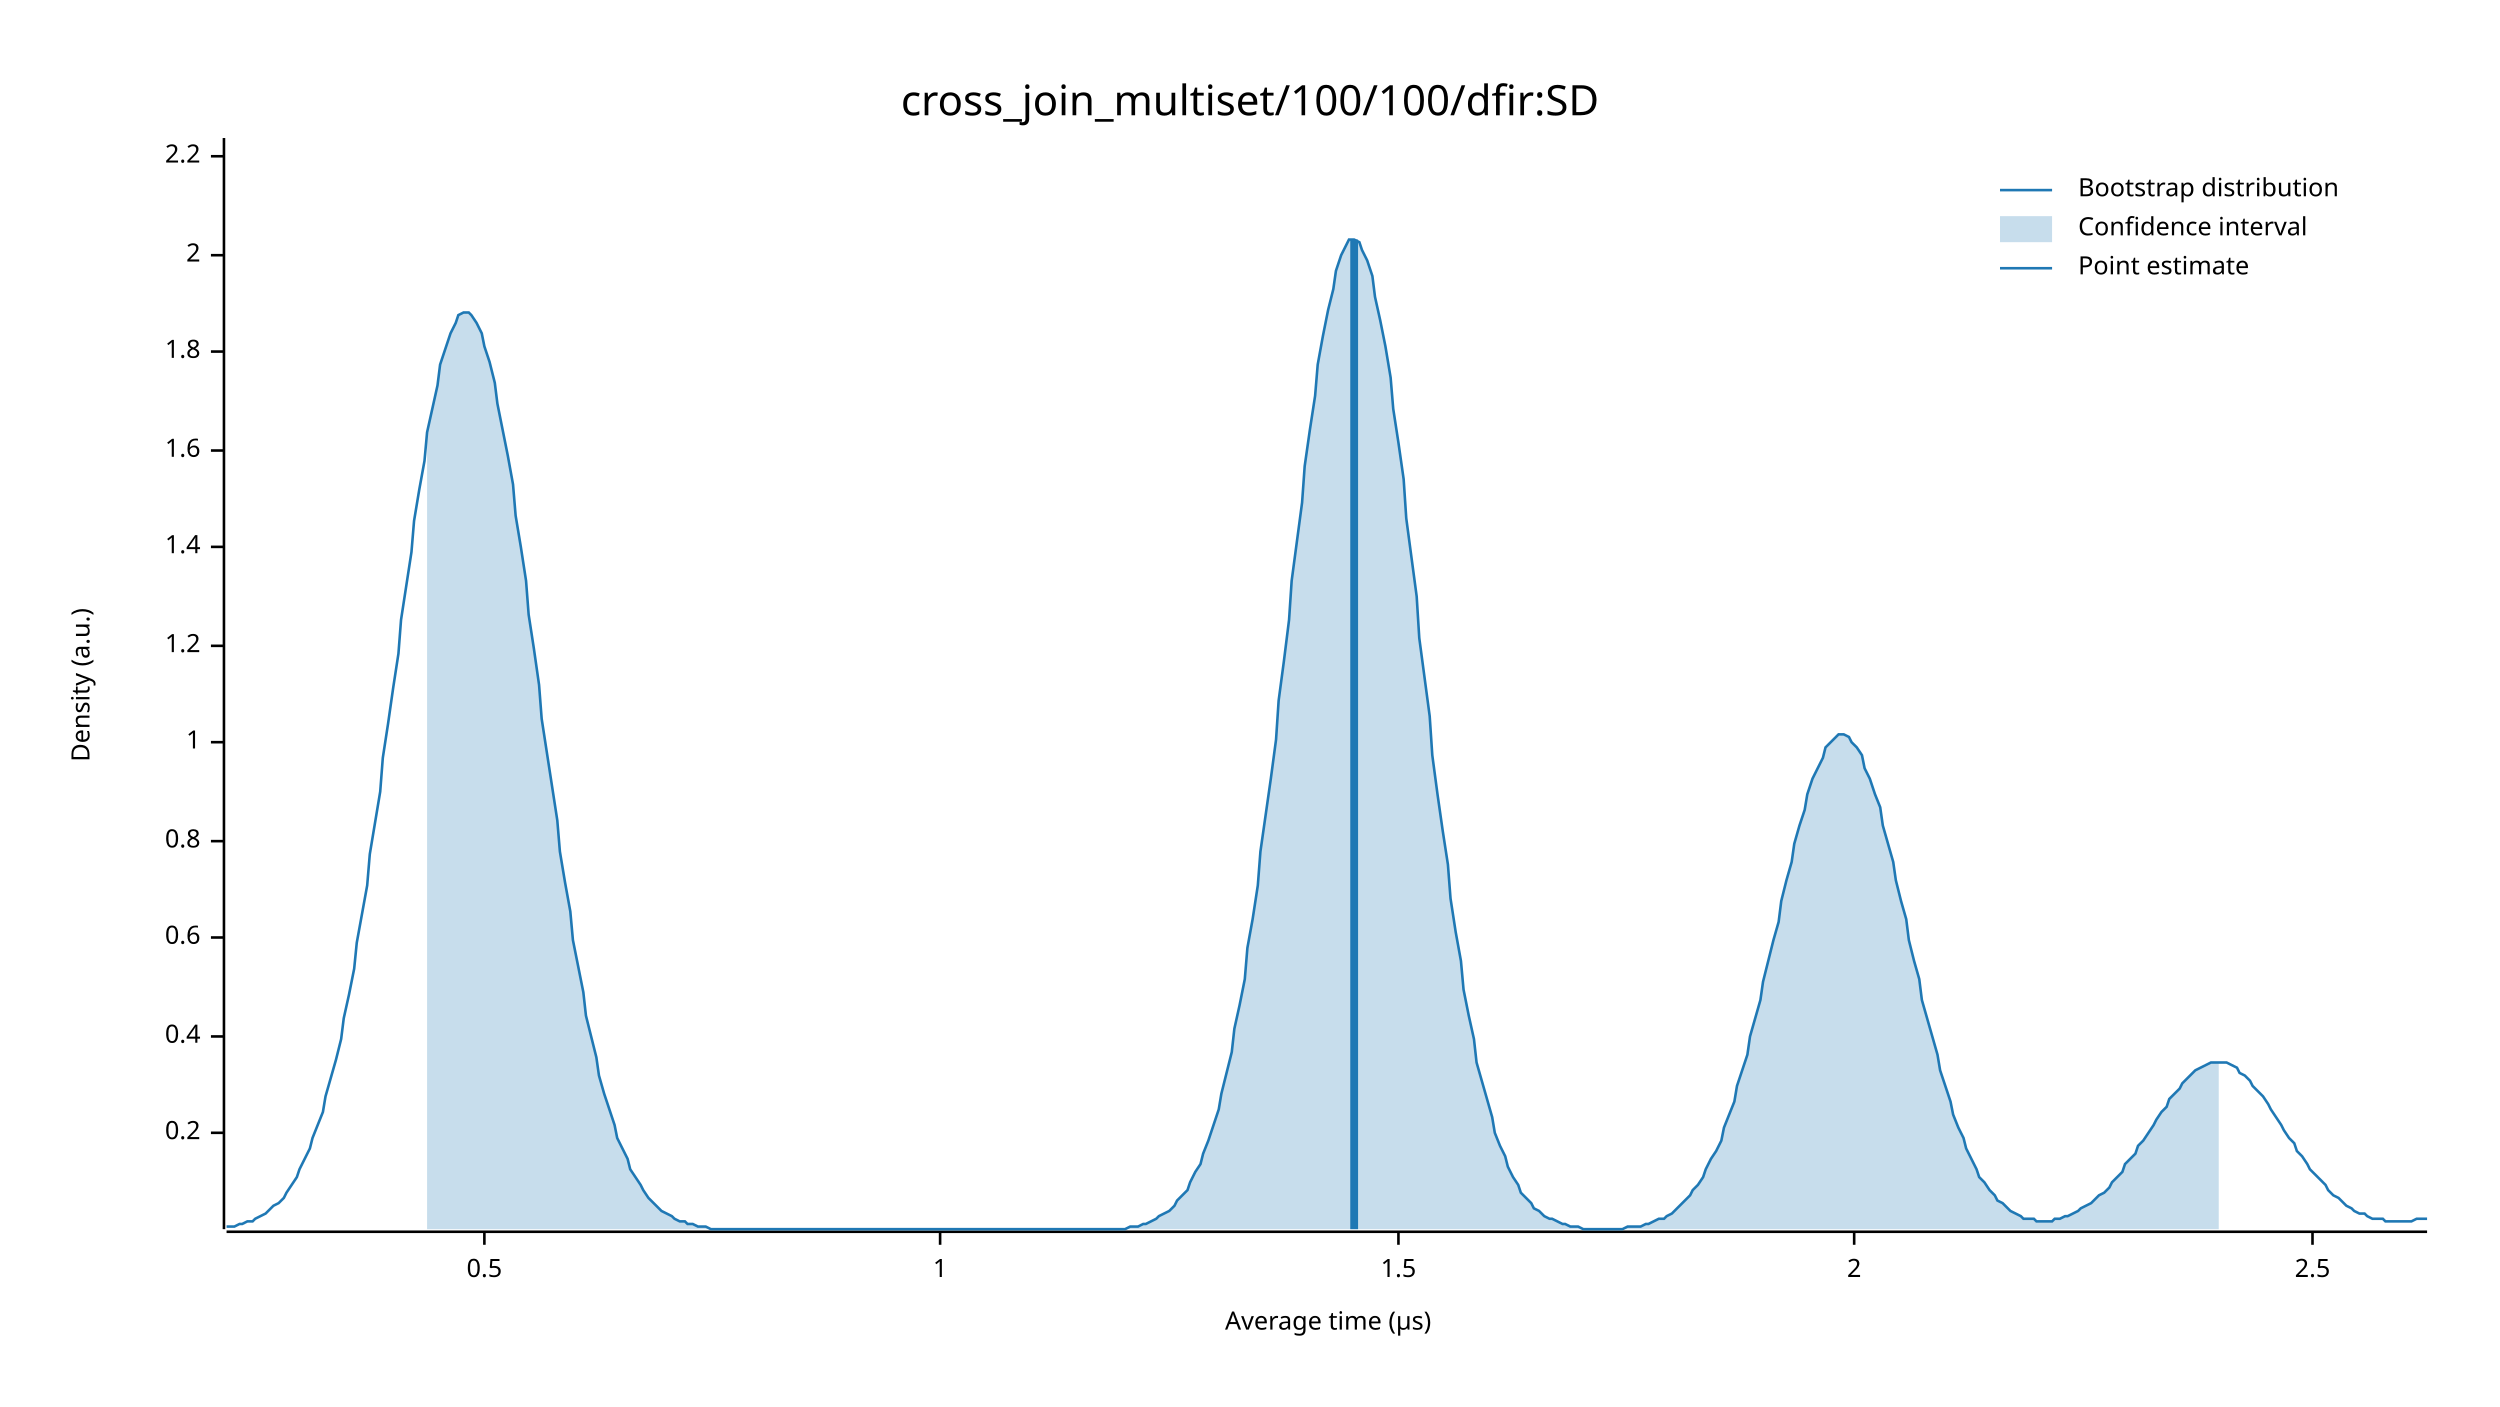
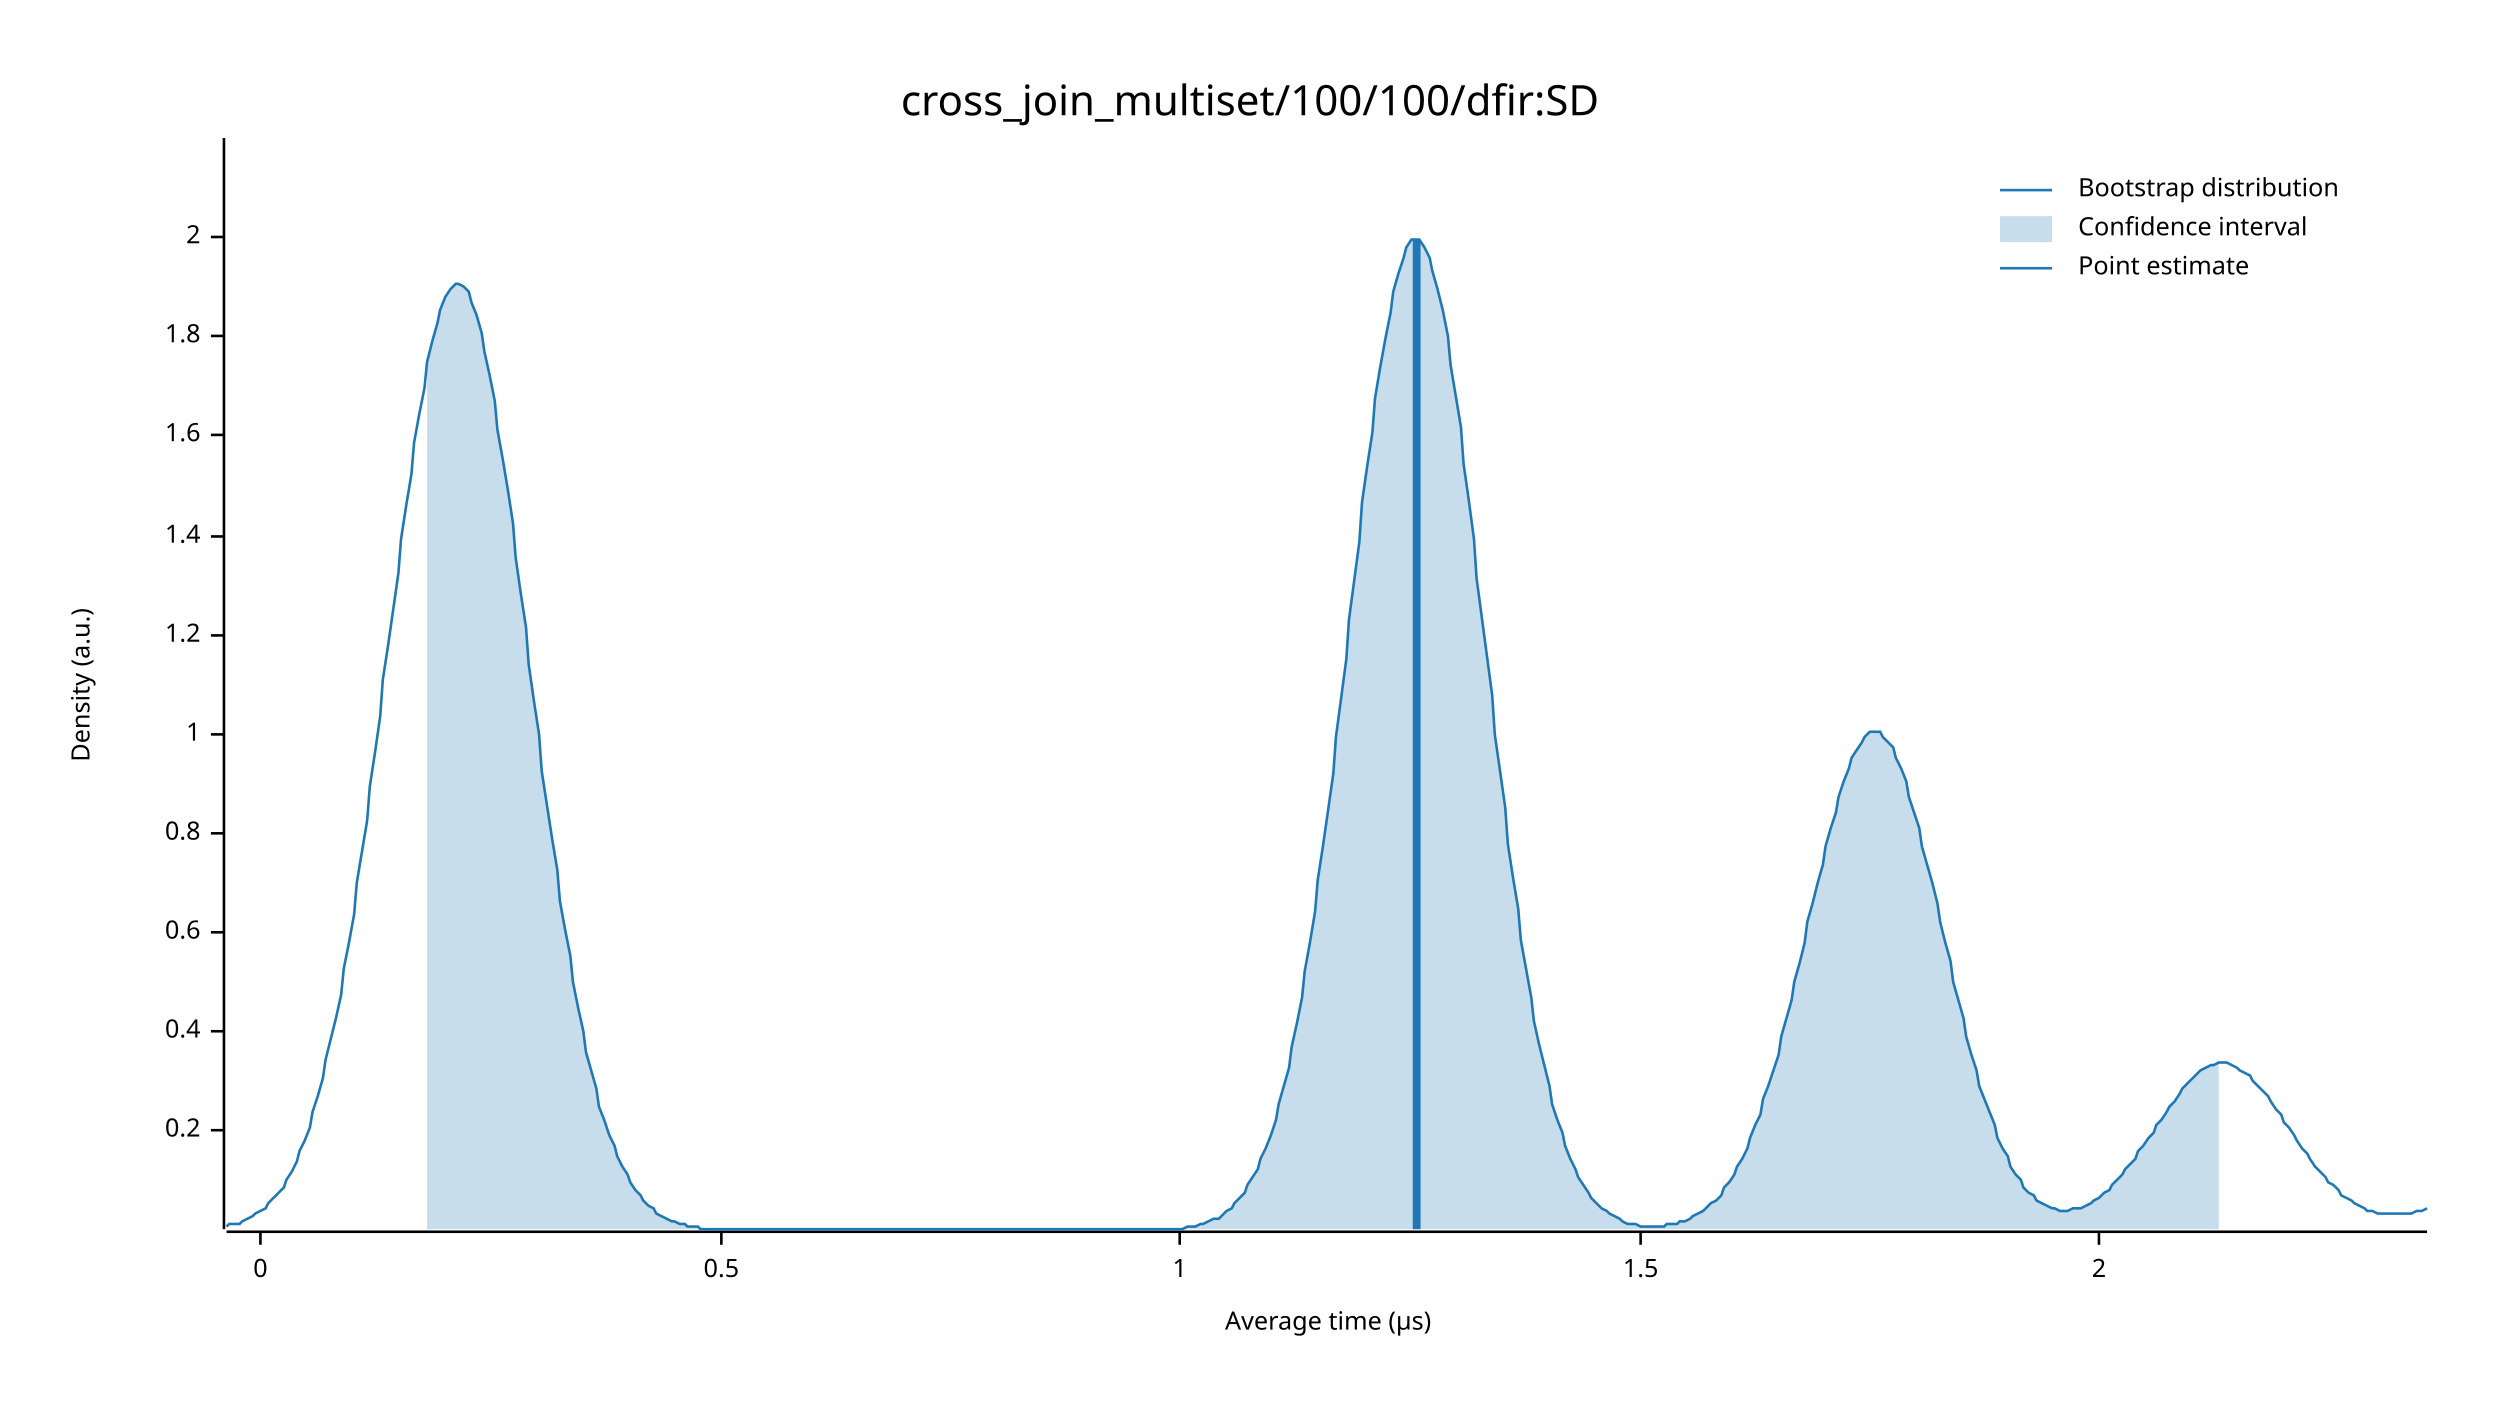
<svg xmlns="http://www.w3.org/2000/svg" width="960" height="540" viewBox="0 0 960 540">
  <text x="480" y="32" dy="0.76em" text-anchor="middle" font-family="sans-serif" font-size="16.129" opacity="1" fill="#000000">
cross_join_multiset/100/100/dfir:SD
</text>
  <text x="27" y="263" dy="0.76em" text-anchor="middle" font-family="sans-serif" font-size="9.677" opacity="1" fill="#000000" transform="rotate(270, 27, 263)">
Density (a.u.)
</text>
  <text x="510" y="513" dy="-0.5ex" text-anchor="middle" font-family="sans-serif" font-size="9.677" opacity="1" fill="#000000">
Average time (µs)
</text>
  <polyline fill="none" opacity="1" stroke="#000000" stroke-width="1" points="86,53 86,472 " />
-   <text x="77" y="435" dy="0.5ex" text-anchor="end" font-family="sans-serif" font-size="9.677" opacity="1" fill="#000000">
+   <text x="77" y="434" dy="0.5ex" text-anchor="end" font-family="sans-serif" font-size="9.677" opacity="1" fill="#000000">
0.2
</text>
-   <polyline fill="none" opacity="1" stroke="#000000" stroke-width="1" points="81,435 86,435 " />
-   <text x="77" y="398" dy="0.5ex" text-anchor="end" font-family="sans-serif" font-size="9.677" opacity="1" fill="#000000">
+   <polyline fill="none" opacity="1" stroke="#000000" stroke-width="1" points="81,434 86,434 " />
+   <text x="77" y="396" dy="0.5ex" text-anchor="end" font-family="sans-serif" font-size="9.677" opacity="1" fill="#000000">
0.4
</text>
-   <polyline fill="none" opacity="1" stroke="#000000" stroke-width="1" points="81,398 86,398 " />
-   <text x="77" y="360" dy="0.5ex" text-anchor="end" font-family="sans-serif" font-size="9.677" opacity="1" fill="#000000">
+   <polyline fill="none" opacity="1" stroke="#000000" stroke-width="1" points="81,396 86,396 " />
+   <text x="77" y="358" dy="0.5ex" text-anchor="end" font-family="sans-serif" font-size="9.677" opacity="1" fill="#000000">
0.6
</text>
-   <polyline fill="none" opacity="1" stroke="#000000" stroke-width="1" points="81,360 86,360 " />
-   <text x="77" y="323" dy="0.5ex" text-anchor="end" font-family="sans-serif" font-size="9.677" opacity="1" fill="#000000">
+   <polyline fill="none" opacity="1" stroke="#000000" stroke-width="1" points="81,358 86,358 " />
+   <text x="77" y="320" dy="0.5ex" text-anchor="end" font-family="sans-serif" font-size="9.677" opacity="1" fill="#000000">
0.8
</text>
-   <polyline fill="none" opacity="1" stroke="#000000" stroke-width="1" points="81,323 86,323 " />
-   <text x="77" y="285" dy="0.5ex" text-anchor="end" font-family="sans-serif" font-size="9.677" opacity="1" fill="#000000">
+   <polyline fill="none" opacity="1" stroke="#000000" stroke-width="1" points="81,320 86,320 " />
+   <text x="77" y="282" dy="0.5ex" text-anchor="end" font-family="sans-serif" font-size="9.677" opacity="1" fill="#000000">
1
</text>
-   <polyline fill="none" opacity="1" stroke="#000000" stroke-width="1" points="81,285 86,285 " />
-   <text x="77" y="248" dy="0.5ex" text-anchor="end" font-family="sans-serif" font-size="9.677" opacity="1" fill="#000000">
+   <polyline fill="none" opacity="1" stroke="#000000" stroke-width="1" points="81,282 86,282 " />
+   <text x="77" y="244" dy="0.5ex" text-anchor="end" font-family="sans-serif" font-size="9.677" opacity="1" fill="#000000">
1.2
</text>
-   <polyline fill="none" opacity="1" stroke="#000000" stroke-width="1" points="81,248 86,248 " />
-   <text x="77" y="210" dy="0.5ex" text-anchor="end" font-family="sans-serif" font-size="9.677" opacity="1" fill="#000000">
+   <polyline fill="none" opacity="1" stroke="#000000" stroke-width="1" points="81,244 86,244 " />
+   <text x="77" y="206" dy="0.5ex" text-anchor="end" font-family="sans-serif" font-size="9.677" opacity="1" fill="#000000">
1.4
</text>
-   <polyline fill="none" opacity="1" stroke="#000000" stroke-width="1" points="81,210 86,210 " />
-   <text x="77" y="173" dy="0.5ex" text-anchor="end" font-family="sans-serif" font-size="9.677" opacity="1" fill="#000000">
+   <polyline fill="none" opacity="1" stroke="#000000" stroke-width="1" points="81,206 86,206 " />
+   <text x="77" y="167" dy="0.5ex" text-anchor="end" font-family="sans-serif" font-size="9.677" opacity="1" fill="#000000">
1.6
</text>
-   <polyline fill="none" opacity="1" stroke="#000000" stroke-width="1" points="81,173 86,173 " />
-   <text x="77" y="135" dy="0.5ex" text-anchor="end" font-family="sans-serif" font-size="9.677" opacity="1" fill="#000000">
+   <polyline fill="none" opacity="1" stroke="#000000" stroke-width="1" points="81,167 86,167 " />
+   <text x="77" y="129" dy="0.5ex" text-anchor="end" font-family="sans-serif" font-size="9.677" opacity="1" fill="#000000">
1.8
</text>
-   <polyline fill="none" opacity="1" stroke="#000000" stroke-width="1" points="81,135 86,135 " />
-   <text x="77" y="98" dy="0.5ex" text-anchor="end" font-family="sans-serif" font-size="9.677" opacity="1" fill="#000000">
+   <polyline fill="none" opacity="1" stroke="#000000" stroke-width="1" points="81,129 86,129 " />
+   <text x="77" y="91" dy="0.5ex" text-anchor="end" font-family="sans-serif" font-size="9.677" opacity="1" fill="#000000">
2
</text>
-   <polyline fill="none" opacity="1" stroke="#000000" stroke-width="1" points="81,98 86,98 " />
-   <text x="77" y="60" dy="0.5ex" text-anchor="end" font-family="sans-serif" font-size="9.677" opacity="1" fill="#000000">
- 2.2
+   <polyline fill="none" opacity="1" stroke="#000000" stroke-width="1" points="81,91 86,91 " />
+   <polyline fill="none" opacity="1" stroke="#000000" stroke-width="1" points="87,473 932,473 " />
+   <text x="100" y="483" dy="0.76em" text-anchor="middle" font-family="sans-serif" font-size="9.677" opacity="1" fill="#000000">
+ 0
</text>
-   <polyline fill="none" opacity="1" stroke="#000000" stroke-width="1" points="81,60 86,60 " />
-   <polyline fill="none" opacity="1" stroke="#000000" stroke-width="1" points="87,473 932,473 " />
-   <text x="186" y="483" dy="0.76em" text-anchor="middle" font-family="sans-serif" font-size="9.677" opacity="1" fill="#000000">
+   <polyline fill="none" opacity="1" stroke="#000000" stroke-width="1" points="100,473 100,478 " />
+   <text x="277" y="483" dy="0.76em" text-anchor="middle" font-family="sans-serif" font-size="9.677" opacity="1" fill="#000000">
0.5
</text>
-   <polyline fill="none" opacity="1" stroke="#000000" stroke-width="1" points="186,473 186,478 " />
-   <text x="361" y="483" dy="0.76em" text-anchor="middle" font-family="sans-serif" font-size="9.677" opacity="1" fill="#000000">
+   <polyline fill="none" opacity="1" stroke="#000000" stroke-width="1" points="277,473 277,478 " />
+   <text x="453" y="483" dy="0.76em" text-anchor="middle" font-family="sans-serif" font-size="9.677" opacity="1" fill="#000000">
1
</text>
-   <polyline fill="none" opacity="1" stroke="#000000" stroke-width="1" points="361,473 361,478 " />
-   <text x="537" y="483" dy="0.76em" text-anchor="middle" font-family="sans-serif" font-size="9.677" opacity="1" fill="#000000">
+   <polyline fill="none" opacity="1" stroke="#000000" stroke-width="1" points="453,473 453,478 " />
+   <text x="630" y="483" dy="0.76em" text-anchor="middle" font-family="sans-serif" font-size="9.677" opacity="1" fill="#000000">
1.5
</text>
-   <polyline fill="none" opacity="1" stroke="#000000" stroke-width="1" points="537,473 537,478 " />
-   <text x="712" y="483" dy="0.76em" text-anchor="middle" font-family="sans-serif" font-size="9.677" opacity="1" fill="#000000">
+   <polyline fill="none" opacity="1" stroke="#000000" stroke-width="1" points="630,473 630,478 " />
+   <text x="806" y="483" dy="0.76em" text-anchor="middle" font-family="sans-serif" font-size="9.677" opacity="1" fill="#000000">
2
</text>
-   <polyline fill="none" opacity="1" stroke="#000000" stroke-width="1" points="712,473 712,478 " />
-   <text x="888" y="483" dy="0.76em" text-anchor="middle" font-family="sans-serif" font-size="9.677" opacity="1" fill="#000000">
- 2.5
- </text>
-   <polyline fill="none" opacity="1" stroke="#000000" stroke-width="1" points="888,473 888,478 " />
-   <polyline fill="none" opacity="1" stroke="#1F78B4" stroke-width="1" points="87,471 88,471 90,471 92,470 93,470 95,469 97,469 98,468 100,467 102,466 103,465 105,463 107,462 109,460 110,458 112,455 114,452 115,449 117,445 119,441 120,437 122,432 124,427 125,421 127,414 129,407 131,399 132,391 134,382 136,372 137,362 139,351 141,340 142,328 144,316 146,304 147,291 149,278 151,264 153,251 154,238 156,225 158,212 159,200 161,188 163,177 164,166 166,157 168,148 169,140 171,134 173,128 175,124 176,121 178,120 180,120 181,121 183,124 185,128 186,133 188,139 190,147 191,155 193,165 195,175 197,186 198,198 200,210 202,223 203,236 205,249 207,263 208,276 210,289 212,302 214,315 215,327 217,339 219,350 220,361 222,371 224,381 225,390 227,398 229,406 230,413 232,420 234,426 236,432 237,437 239,441 241,445 242,449 244,452 246,455 247,457 249,460 251,462 252,463 254,465 256,466 258,467 259,468 261,469 263,469 264,470 266,470 268,471 269,471 271,471 273,472 274,472 276,472 278,472 280,472 281,472 283,472 285,472 286,472 288,472 290,472 291,472 293,472 295,472 296,472 298,472 300,472 302,472 303,472 305,472 307,472 308,472 310,472 312,472 313,472 315,472 317,472 318,472 320,472 322,472 324,472 325,472 327,472 329,472 330,472 332,472 334,472 335,472 337,472 339,472 341,472 342,472 344,472 346,472 347,472 349,472 351,472 352,472 354,472 356,472 357,472 359,472 361,472 363,472 364,472 366,472 368,472 369,472 371,472 373,472 374,472 376,472 378,472 379,472 381,472 383,472 385,472 386,472 388,472 390,472 391,472 393,472 395,472 396,472 398,472 400,472 401,472 403,472 405,472 407,472 408,472 410,472 412,472 413,472 415,472 417,472 418,472 420,472 422,472 423,472 425,472 427,472 429,472 430,472 432,472 434,471 435,471 437,471 439,470 440,470 442,469 444,468 445,467 447,466 449,465 451,463 452,461 454,459 456,457 457,454 459,450 461,447 462,443 464,438 466,432 468,426 469,420 471,412 473,404 474,395 476,386 478,376 479,364 481,353 483,340 484,327 486,313 488,299 490,284 491,269 493,254 495,238 496,223 498,208 500,193 501,179 503,165 505,152 506,140 508,129 510,119 512,111 513,104 515,98 517,94 518,92 520,92 522,93 523,96 525,100 527,106 528,114 530,123 532,133 534,145 535,157 537,170 539,184 540,199 542,214 544,229 545,245 547,260 549,275 550,290 552,305 554,319 556,332 557,345 559,358 561,369 562,380 564,390 566,399 567,408 569,415 571,422 573,429 574,435 576,440 578,444 579,448 581,452 583,455 584,458 586,460 588,462 589,464 591,465 593,467 595,468 596,468 598,469 600,470 601,470 603,471 605,471 606,471 608,472 610,472 611,472 613,472 615,472 617,472 618,472 620,472 622,472 623,472 625,471 627,471 628,471 630,471 632,470 633,470 635,469 637,468 639,468 640,467 642,466 644,464 645,463 647,461 649,459 650,457 652,455 654,452 655,449 657,445 659,442 661,438 662,433 664,428 666,423 667,417 669,411 671,405 672,398 674,391 676,384 677,377 679,369 681,361 683,354 684,346 686,338 688,331 689,324 691,317 693,311 694,305 696,299 698,295 700,291 701,287 703,285 705,283 706,282 708,282 710,283 711,285 713,287 715,290 716,295 718,299 720,305 722,310 723,317 725,324 727,331 728,338 730,346 732,353 733,361 735,369 737,376 738,384 740,391 742,398 744,405 745,411 747,417 749,423 750,428 752,433 754,437 755,441 757,445 759,449 760,452 762,454 764,457 766,459 767,461 769,462 771,464 772,465 774,466 776,467 777,468 779,468 781,468 782,469 784,469 786,469 788,469 789,468 791,468 793,467 794,467 796,466 798,465 799,464 801,463 803,462 804,461 806,459 808,458 810,456 811,454 813,452 815,450 816,447 818,445 820,443 821,440 823,438 825,435 827,432 828,430 830,427 832,425 833,422 835,420 837,418 838,416 840,414 842,412 843,411 845,410 847,409 849,408 850,408 852,408 854,408 855,408 857,409 859,410 860,412 862,413 864,415 865,417 867,419 869,421 871,424 872,426 874,429 876,432 877,434 879,437 881,439 882,442 884,444 886,447 887,449 889,451 891,453 893,455 894,457 896,459 898,460 899,461 901,463 903,464 904,465 906,466 908,466 909,467 911,468 913,468 915,468 916,469 918,469 920,469 921,469 923,469 925,469 926,469 928,468 930,468 932,468 " />
-   <polygon opacity="0.25" fill="#1F78B4" points="164,166 166,157 168,148 169,140 171,134 173,128 175,124 176,121 178,120 180,120 181,121 183,124 185,128 186,133 188,139 190,147 191,155 193,165 195,175 197,186 198,198 200,210 202,223 203,236 205,249 207,263 208,276 210,289 212,302 214,315 215,327 217,339 219,350 220,361 222,371 224,381 225,390 227,398 229,406 230,413 232,420 234,426 236,432 237,437 239,441 241,445 242,449 244,452 246,455 247,457 249,460 251,462 252,463 254,465 256,466 258,467 259,468 261,469 263,469 264,470 266,470 268,471 269,471 271,471 273,472 274,472 276,472 278,472 280,472 281,472 283,472 285,472 286,472 288,472 290,472 291,472 293,472 295,472 296,472 298,472 300,472 302,472 303,472 305,472 307,472 308,472 310,472 312,472 313,472 315,472 317,472 318,472 320,472 322,472 324,472 325,472 327,472 329,472 330,472 332,472 334,472 335,472 337,472 339,472 341,472 342,472 344,472 346,472 347,472 349,472 351,472 352,472 354,472 356,472 357,472 359,472 361,472 363,472 364,472 366,472 368,472 369,472 371,472 373,472 374,472 376,472 378,472 379,472 381,472 383,472 385,472 386,472 388,472 390,472 391,472 393,472 395,472 396,472 398,472 400,472 401,472 403,472 405,472 407,472 408,472 410,472 412,472 413,472 415,472 417,472 418,472 420,472 422,472 423,472 425,472 427,472 429,472 430,472 432,472 434,471 435,471 437,471 439,470 440,470 442,469 444,468 445,467 447,466 449,465 451,463 452,461 454,459 456,457 457,454 459,450 461,447 462,443 464,438 466,432 468,426 469,420 471,412 473,404 474,395 476,386 478,376 479,364 481,353 483,340 484,327 486,313 488,299 490,284 491,269 493,254 495,238 496,223 498,208 500,193 501,179 503,165 505,152 506,140 508,129 510,119 512,111 513,104 515,98 517,94 518,92 520,92 522,93 523,96 525,100 527,106 528,114 530,123 532,133 534,145 535,157 537,170 539,184 540,199 542,214 544,229 545,245 547,260 549,275 550,290 552,305 554,319 556,332 557,345 559,358 561,369 562,380 564,390 566,399 567,408 569,415 571,422 573,429 574,435 576,440 578,444 579,448 581,452 583,455 584,458 586,460 588,462 589,464 591,465 593,467 595,468 596,468 598,469 600,470 601,470 603,471 605,471 606,471 608,472 610,472 611,472 613,472 615,472 617,472 618,472 620,472 622,472 623,472 625,471 627,471 628,471 630,471 632,470 633,470 635,469 637,468 639,468 640,467 642,466 644,464 645,463 647,461 649,459 650,457 652,455 654,452 655,449 657,445 659,442 661,438 662,433 664,428 666,423 667,417 669,411 671,405 672,398 674,391 676,384 677,377 679,369 681,361 683,354 684,346 686,338 688,331 689,324 691,317 693,311 694,305 696,299 698,295 700,291 701,287 703,285 705,283 706,282 708,282 710,283 711,285 713,287 715,290 716,295 718,299 720,305 722,310 723,317 725,324 727,331 728,338 730,346 732,353 733,361 735,369 737,376 738,384 740,391 742,398 744,405 745,411 747,417 749,423 750,428 752,433 754,437 755,441 757,445 759,449 760,452 762,454 764,457 766,459 767,461 769,462 771,464 772,465 774,466 776,467 777,468 779,468 781,468 782,469 784,469 786,469 788,469 789,468 791,468 793,467 794,467 796,466 798,465 799,464 801,463 803,462 804,461 806,459 808,458 810,456 811,454 813,452 815,450 816,447 818,445 820,443 821,440 823,438 825,435 827,432 828,430 830,427 832,425 833,422 835,420 837,418 838,416 840,414 842,412 843,411 845,410 847,409 849,408 850,408 852,408 852,472 164,472 " />
-   <polyline fill="none" opacity="1" stroke="#1F78B4" stroke-width="3" points="520,472 520,92 " />
+   <polyline fill="none" opacity="1" stroke="#000000" stroke-width="1" points="806,473 806,478 " />
+   <polyline fill="none" opacity="1" stroke="#1F78B4" stroke-width="1" points="87,471 88,470 90,470 92,470 93,469 95,468 97,467 98,466 100,465 102,464 103,462 105,460 107,458 109,456 110,453 112,450 114,446 115,442 117,438 119,433 120,427 122,421 124,414 125,407 127,399 129,391 131,382 132,372 134,362 136,351 137,339 139,327 141,315 142,302 144,289 146,275 147,261 149,248 151,234 153,220 154,207 156,194 158,182 159,170 161,159 163,149 164,139 166,131 168,124 169,119 171,114 173,111 175,109 176,109 178,110 180,112 181,116 183,121 185,128 186,135 188,144 190,154 191,165 193,176 195,188 197,201 198,214 200,228 202,241 203,255 205,269 207,282 208,296 210,309 212,322 214,334 215,346 217,357 219,367 220,377 222,387 224,396 225,404 227,411 229,418 230,425 232,430 234,436 236,440 237,444 239,448 241,451 242,454 244,457 246,459 247,461 249,463 251,464 252,466 254,467 256,468 258,469 259,469 261,470 263,470 264,471 266,471 268,471 269,472 271,472 273,472 274,472 276,472 278,472 280,472 281,472 283,472 285,472 286,472 288,472 290,472 291,472 293,472 295,472 296,472 298,472 300,472 302,472 303,472 305,472 307,472 308,472 310,472 312,472 313,472 315,472 317,472 318,472 320,472 322,472 324,472 325,472 327,472 329,472 330,472 332,472 334,472 335,472 337,472 339,472 341,472 342,472 344,472 346,472 347,472 349,472 351,472 352,472 354,472 356,472 357,472 359,472 361,472 363,472 364,472 366,472 368,472 369,472 371,472 373,472 374,472 376,472 378,472 379,472 381,472 383,472 385,472 386,472 388,472 390,472 391,472 393,472 395,472 396,472 398,472 400,472 401,472 403,472 405,472 407,472 408,472 410,472 412,472 413,472 415,472 417,472 418,472 420,472 422,472 423,472 425,472 427,472 429,472 430,472 432,472 434,472 435,472 437,472 439,472 440,472 442,472 444,472 445,472 447,472 449,472 451,472 452,472 454,472 456,471 457,471 459,471 461,470 462,470 464,469 466,468 468,468 469,467 471,465 473,464 474,462 476,460 478,458 479,455 481,452 483,449 484,445 486,441 488,436 490,430 491,424 493,417 495,410 496,402 498,393 500,383 501,373 503,362 505,350 506,338 508,325 510,311 512,297 513,283 515,268 517,253 518,238 520,223 522,208 523,193 525,179 527,166 528,153 530,141 532,130 534,120 535,112 537,105 539,99 540,95 542,92 544,92 545,92 547,95 549,99 550,104 552,111 554,119 556,129 557,140 559,152 561,164 562,178 564,192 566,207 567,222 569,237 571,252 573,267 574,282 576,296 578,310 579,324 581,337 583,349 584,361 586,372 588,383 589,392 591,401 593,409 595,417 596,424 598,430 600,435 601,440 603,445 605,449 606,452 608,455 610,458 611,460 613,462 615,464 617,465 618,466 620,467 622,468 623,469 625,470 627,470 628,470 630,471 632,471 633,471 635,471 637,471 639,471 640,470 642,470 644,470 645,469 647,469 649,468 650,467 652,466 654,465 655,464 657,462 659,461 661,459 662,456 664,454 666,451 667,448 669,445 671,441 672,437 674,432 676,428 677,422 679,417 681,411 683,405 684,398 686,391 688,384 689,377 691,370 693,362 694,354 696,347 698,339 700,332 701,325 703,318 705,312 706,306 708,300 710,295 711,291 713,288 715,285 716,283 718,281 720,281 722,281 723,283 725,285 727,287 728,291 730,295 732,300 733,306 735,312 737,318 738,325 740,332 742,339 744,347 745,354 747,362 749,369 750,377 752,384 754,391 755,398 757,405 759,411 760,417 762,422 764,427 766,432 767,437 769,441 771,444 772,448 774,451 776,453 777,456 779,458 781,459 782,461 784,462 786,463 788,464 789,464 791,465 793,465 794,465 796,464 798,464 799,464 801,463 803,462 804,461 806,460 808,458 810,457 811,455 813,453 815,451 816,449 818,447 820,445 821,442 823,440 825,437 827,435 828,432 830,430 832,427 833,425 835,423 837,420 838,418 840,416 842,414 843,413 845,411 847,410 849,409 850,409 852,408 854,408 855,408 857,409 859,410 860,411 862,412 864,413 865,415 867,417 869,419 871,421 872,423 874,426 876,428 877,431 879,433 881,436 882,438 884,441 886,443 887,445 889,448 891,450 893,452 894,454 896,455 898,457 899,459 901,460 903,461 904,462 906,463 908,464 909,465 911,465 913,466 915,466 916,466 918,466 920,466 921,466 923,466 925,466 926,466 928,465 930,465 932,464 " />
+   <polygon opacity="0.25" fill="#1F78B4" points="164,139 166,131 168,124 169,119 171,114 173,111 175,109 176,109 178,110 180,112 181,116 183,121 185,128 186,135 188,144 190,154 191,165 193,176 195,188 197,201 198,214 200,228 202,241 203,255 205,269 207,282 208,296 210,309 212,322 214,334 215,346 217,357 219,367 220,377 222,387 224,396 225,404 227,411 229,418 230,425 232,430 234,436 236,440 237,444 239,448 241,451 242,454 244,457 246,459 247,461 249,463 251,464 252,466 254,467 256,468 258,469 259,469 261,470 263,470 264,471 266,471 268,471 269,472 271,472 273,472 274,472 276,472 278,472 280,472 281,472 283,472 285,472 286,472 288,472 290,472 291,472 293,472 295,472 296,472 298,472 300,472 302,472 303,472 305,472 307,472 308,472 310,472 312,472 313,472 315,472 317,472 318,472 320,472 322,472 324,472 325,472 327,472 329,472 330,472 332,472 334,472 335,472 337,472 339,472 341,472 342,472 344,472 346,472 347,472 349,472 351,472 352,472 354,472 356,472 357,472 359,472 361,472 363,472 364,472 366,472 368,472 369,472 371,472 373,472 374,472 376,472 378,472 379,472 381,472 383,472 385,472 386,472 388,472 390,472 391,472 393,472 395,472 396,472 398,472 400,472 401,472 403,472 405,472 407,472 408,472 410,472 412,472 413,472 415,472 417,472 418,472 420,472 422,472 423,472 425,472 427,472 429,472 430,472 432,472 434,472 435,472 437,472 439,472 440,472 442,472 444,472 445,472 447,472 449,472 451,472 452,472 454,472 456,471 457,471 459,471 461,470 462,470 464,469 466,468 468,468 469,467 471,465 473,464 474,462 476,460 478,458 479,455 481,452 483,449 484,445 486,441 488,436 490,430 491,424 493,417 495,410 496,402 498,393 500,383 501,373 503,362 505,350 506,338 508,325 510,311 512,297 513,283 515,268 517,253 518,238 520,223 522,208 523,193 525,179 527,166 528,153 530,141 532,130 534,120 535,112 537,105 539,99 540,95 542,92 544,92 545,92 547,95 549,99 550,104 552,111 554,119 556,129 557,140 559,152 561,164 562,178 564,192 566,207 567,222 569,237 571,252 573,267 574,282 576,296 578,310 579,324 581,337 583,349 584,361 586,372 588,383 589,392 591,401 593,409 595,417 596,424 598,430 600,435 601,440 603,445 605,449 606,452 608,455 610,458 611,460 613,462 615,464 617,465 618,466 620,467 622,468 623,469 625,470 627,470 628,470 630,471 632,471 633,471 635,471 637,471 639,471 640,470 642,470 644,470 645,469 647,469 649,468 650,467 652,466 654,465 655,464 657,462 659,461 661,459 662,456 664,454 666,451 667,448 669,445 671,441 672,437 674,432 676,428 677,422 679,417 681,411 683,405 684,398 686,391 688,384 689,377 691,370 693,362 694,354 696,347 698,339 700,332 701,325 703,318 705,312 706,306 708,300 710,295 711,291 713,288 715,285 716,283 718,281 720,281 722,281 723,283 725,285 727,287 728,291 730,295 732,300 733,306 735,312 737,318 738,325 740,332 742,339 744,347 745,354 747,362 749,369 750,377 752,384 754,391 755,398 757,405 759,411 760,417 762,422 764,427 766,432 767,437 769,441 771,444 772,448 774,451 776,453 777,456 779,458 781,459 782,461 784,462 786,463 788,464 789,464 791,465 793,465 794,465 796,464 798,464 799,464 801,463 803,462 804,461 806,460 808,458 810,457 811,455 813,453 815,451 816,449 818,447 820,445 821,442 823,440 825,437 827,435 828,432 830,430 832,427 833,425 835,423 837,420 838,418 840,416 842,414 843,413 845,411 847,410 849,409 850,409 852,408 852,472 164,472 " />
+   <polyline fill="none" opacity="1" stroke="#1F78B4" stroke-width="3" points="544,472 544,92 " />
  <text x="798" y="68" dy="0.76em" text-anchor="start" font-family="sans-serif" font-size="9.677" opacity="1" fill="#000000">
Bootstrap distribution
</text>
  <text x="798" y="83" dy="0.76em" text-anchor="start" font-family="sans-serif" font-size="9.677" opacity="1" fill="#000000">
Confidence interval
</text>
  <text x="798" y="98" dy="0.76em" text-anchor="start" font-family="sans-serif" font-size="9.677" opacity="1" fill="#000000">
Point estimate
</text>
  <polyline fill="none" opacity="1" stroke="#1F78B4" stroke-width="1" points="768,73 788,73 " />
  <rect x="768" y="83" width="20" height="10" opacity="0.25" fill="#1F78B4" stroke="none" />
  <polyline fill="none" opacity="1" stroke="#1F78B4" stroke-width="1" points="768,103 788,103 " />
</svg>
